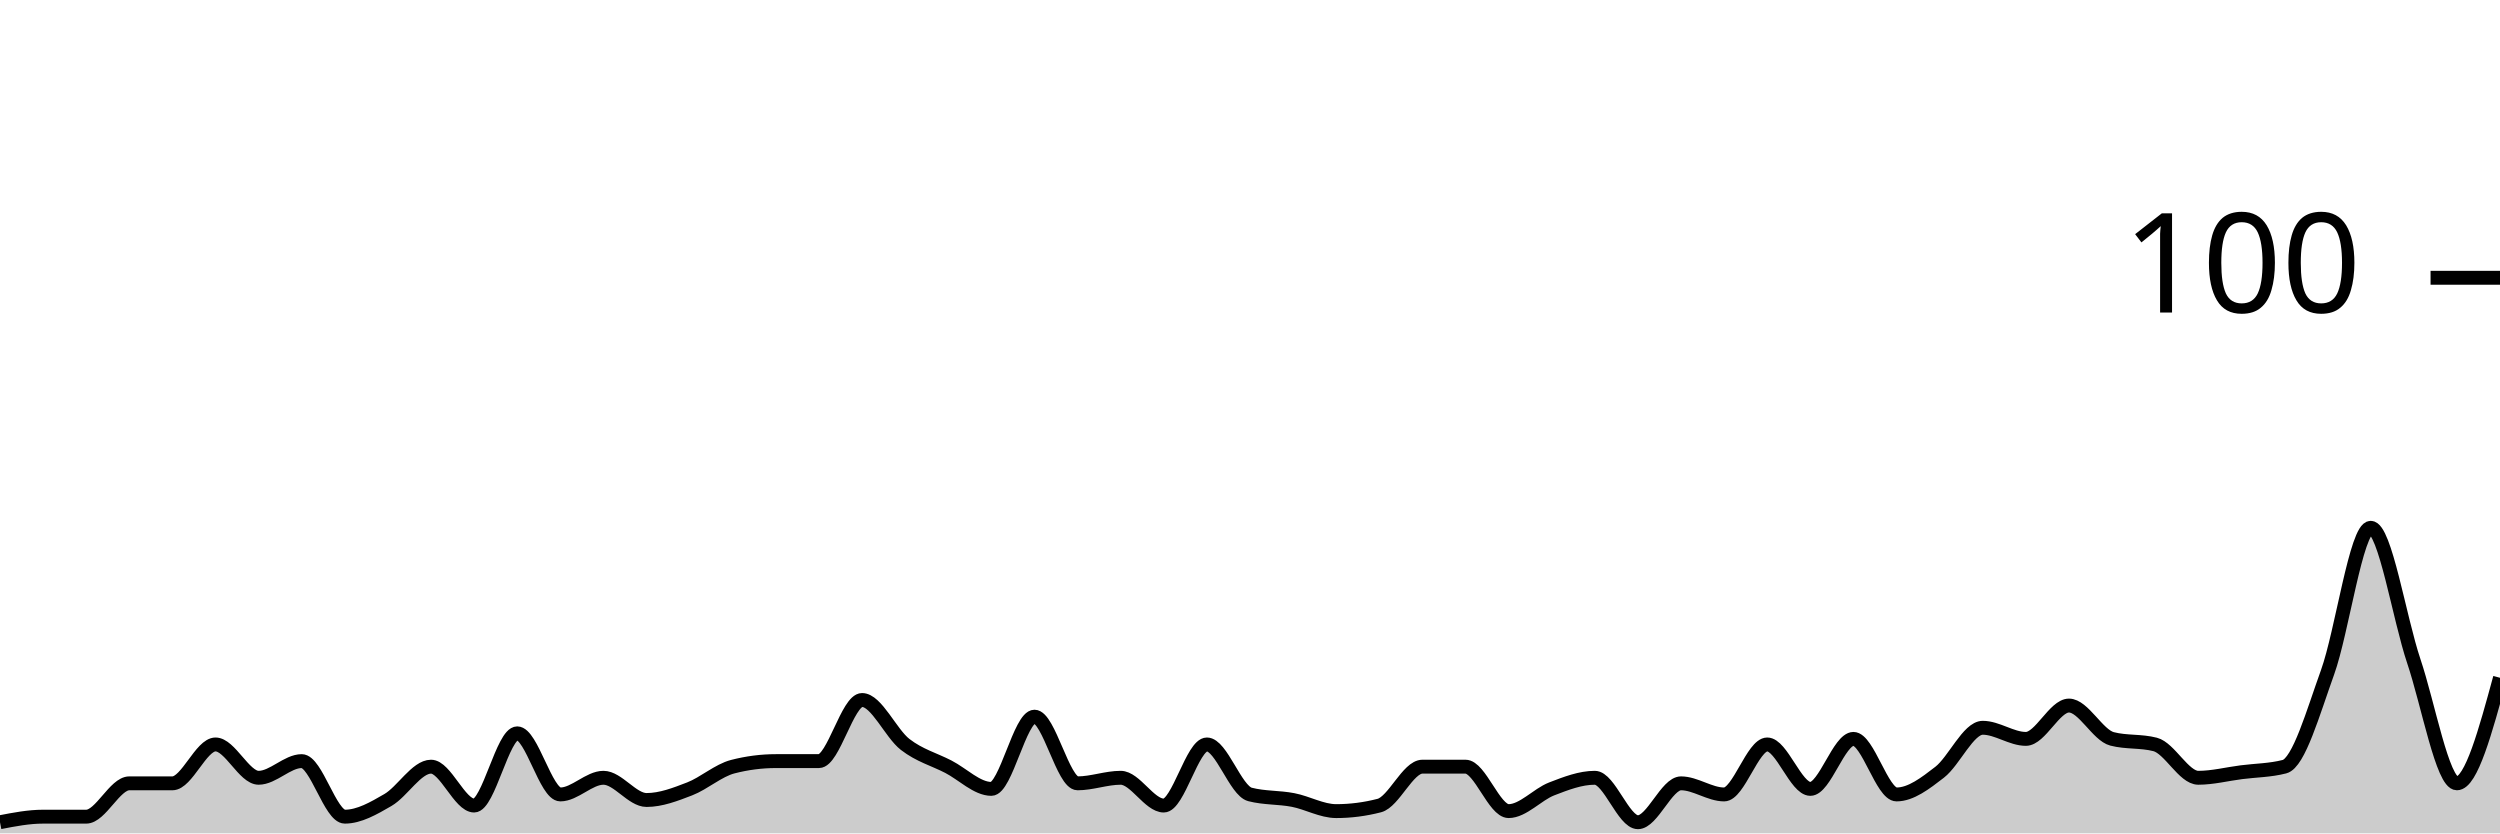
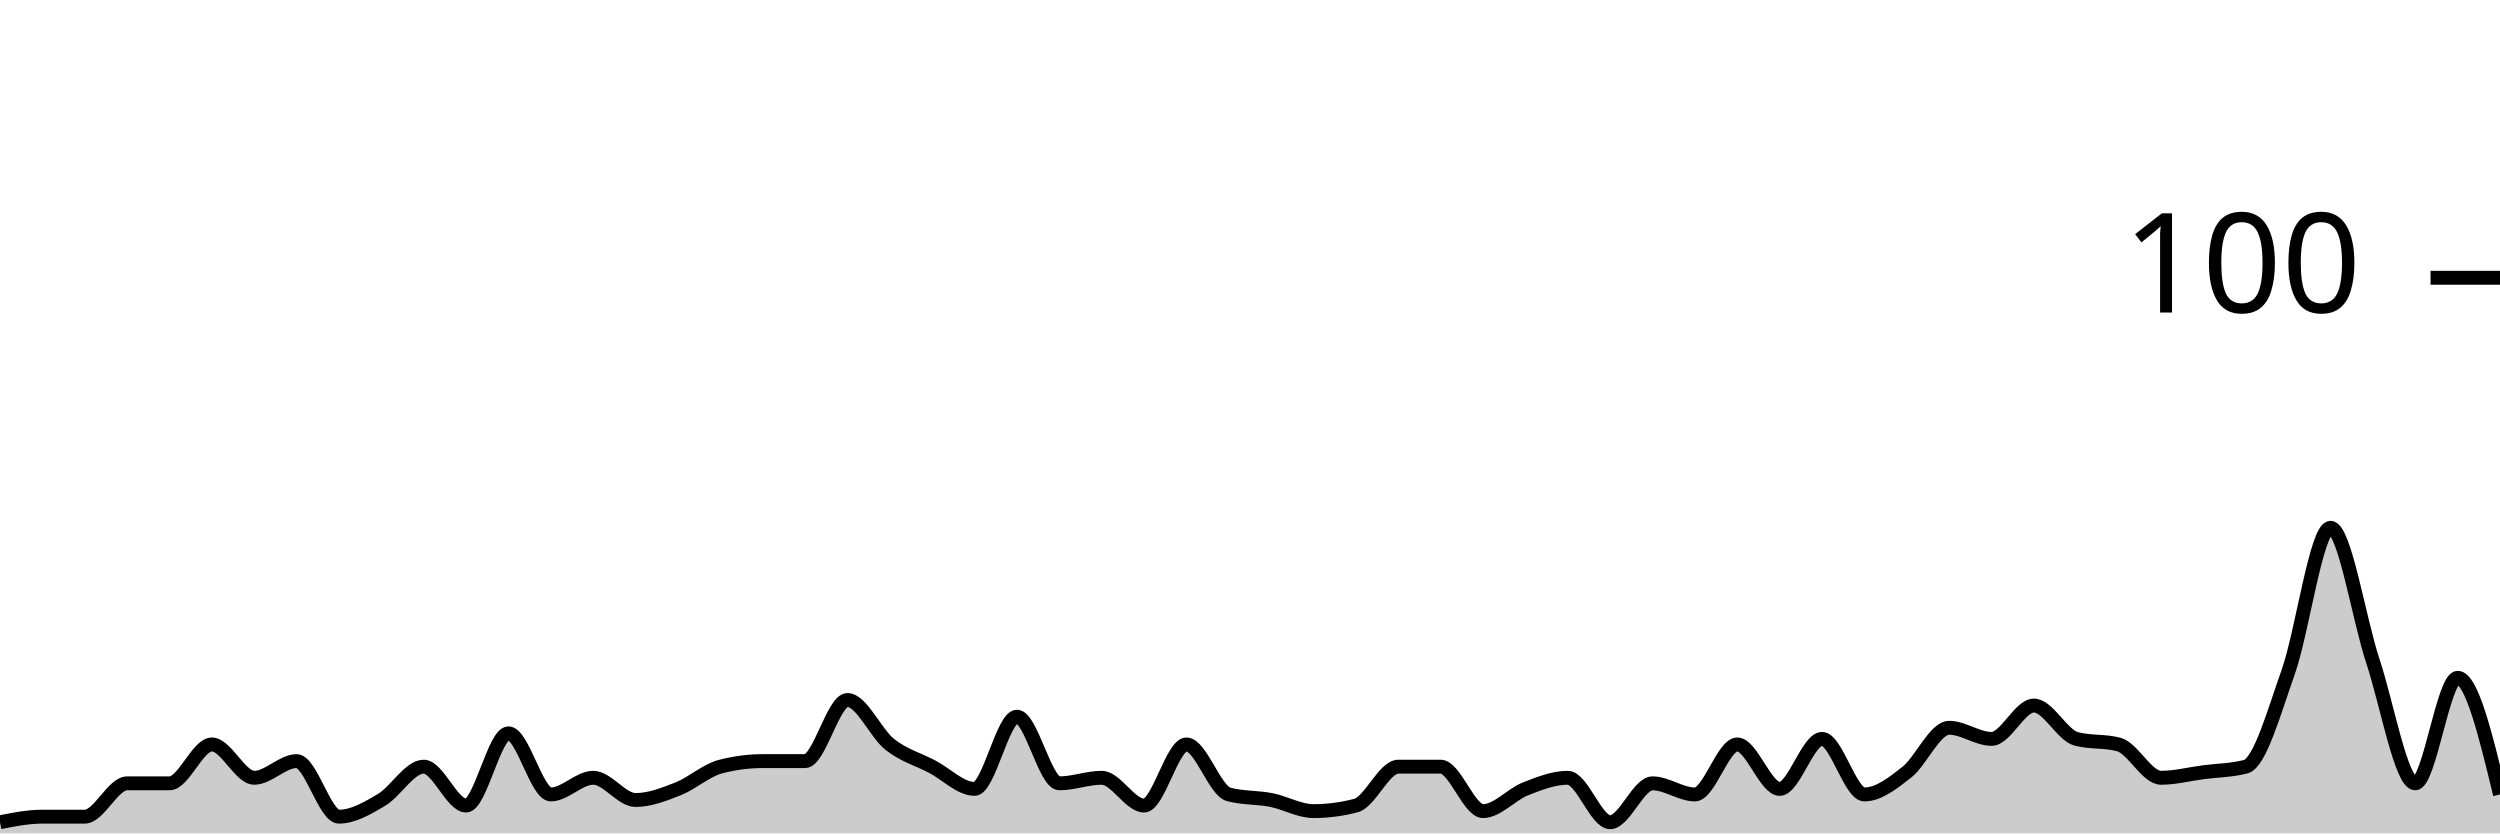
<svg xmlns="http://www.w3.org/2000/svg" viewBox="0 0 180 60">
  <g transform="translate(0,20)">
-     <path class="area" fill="rgba(0, 0, 0, 0.2)" d="M0,39.2C1.034,39,2.069,38.8,3.103,38.8C4.138,38.8,5.172,38.8,6.207,38.8C7.241,38.8,8.276,36.4,9.31,36.4C10.345,36.4,11.379,36.4,12.414,36.4C13.448,36.4,14.483,33.6,15.517,33.6C16.552,33.6,17.586,36,18.621,36C19.655,36,20.69,34.8,21.724,34.8C22.759,34.8,23.793,38.8,24.828,38.8C25.862,38.8,26.897,38.2,27.931,37.6C28.966,37,30,35.2,31.034,35.2C32.069,35.2,33.103,38,34.138,38C35.172,38,36.207,32.8,37.241,32.8C38.276,32.8,39.31,37.2,40.345,37.2C41.379,37.2,42.414,36,43.448,36C44.483,36,45.517,37.6,46.552,37.6C47.586,37.6,48.621,37.2,49.655,36.8C50.69,36.4,51.724,35.467,52.759,35.2C53.793,34.933,54.828,34.8,55.862,34.8C56.897,34.8,57.931,34.8,58.966,34.8C60,34.8,61.034,30.4,62.069,30.4C63.103,30.4,64.138,32.8,65.172,33.6C66.207,34.4,67.241,34.667,68.276,35.2C69.31,35.733,70.345,36.8,71.379,36.8C72.414,36.8,73.448,31.6,74.483,31.6C75.517,31.6,76.552,36.4,77.586,36.4C78.621,36.4,79.655,36,80.69,36C81.724,36,82.759,38,83.793,38C84.828,38,85.862,33.6,86.897,33.6C87.931,33.6,88.966,36.933,90,37.2C91.034,37.467,92.069,37.4,93.103,37.6C94.138,37.8,95.172,38.4,96.207,38.4C97.241,38.4,98.276,38.267,99.31,38C100.345,37.733,101.379,35.2,102.414,35.2C103.448,35.2,104.483,35.2,105.517,35.2C106.552,35.2,107.586,38.4,108.621,38.4C109.655,38.4,110.69,37.2,111.724,36.8C112.759,36.4,113.793,36,114.828,36C115.862,36,116.897,39.2,117.931,39.2C118.966,39.2,120,36.4,121.034,36.4C122.069,36.4,123.103,37.2,124.138,37.2C125.172,37.2,126.207,33.6,127.241,33.6C128.276,33.6,129.31,36.8,130.345,36.8C131.379,36.8,132.414,33.2,133.448,33.2C134.483,33.2,135.517,37.2,136.552,37.2C137.586,37.2,138.621,36.4,139.655,35.6C140.69,34.8,141.724,32.4,142.759,32.4C143.793,32.4,144.828,33.2,145.862,33.2C146.897,33.2,147.931,30.8,148.966,30.8C150,30.8,151.034,32.933,152.069,33.2C153.103,33.467,154.138,33.333,155.172,33.6C156.207,33.867,157.241,36,158.276,36C159.31,36,160.345,35.733,161.379,35.6C162.414,35.467,163.448,35.467,164.483,35.2C165.517,34.933,166.552,31.267,167.586,28.4C168.621,25.533,169.655,18,170.69,18C171.724,18,172.759,24.533,173.793,27.6C174.828,30.667,175.862,36.4,176.897,36.4C177.931,36.4,178.966,32.6,180,28.8L180,40C178.966,40,177.931,40,176.897,40C175.862,40,174.828,40,173.793,40C172.759,40,171.724,40,170.69,40C169.655,40,168.621,40,167.586,40C166.552,40,165.517,40,164.483,40C163.448,40,162.414,40,161.379,40C160.345,40,159.31,40,158.276,40C157.241,40,156.207,40,155.172,40C154.138,40,153.103,40,152.069,40C151.034,40,150,40,148.966,40C147.931,40,146.897,40,145.862,40C144.828,40,143.793,40,142.759,40C141.724,40,140.69,40,139.655,40C138.621,40,137.586,40,136.552,40C135.517,40,134.483,40,133.448,40C132.414,40,131.379,40,130.345,40C129.31,40,128.276,40,127.241,40C126.207,40,125.172,40,124.138,40C123.103,40,122.069,40,121.034,40C120,40,118.966,40,117.931,40C116.897,40,115.862,40,114.828,40C113.793,40,112.759,40,111.724,40C110.69,40,109.655,40,108.621,40C107.586,40,106.552,40,105.517,40C104.483,40,103.448,40,102.414,40C101.379,40,100.345,40,99.31,40C98.276,40,97.241,40,96.207,40C95.172,40,94.138,40,93.103,40C92.069,40,91.034,40,90,40C88.966,40,87.931,40,86.897,40C85.862,40,84.828,40,83.793,40C82.759,40,81.724,40,80.69,40C79.655,40,78.621,40,77.586,40C76.552,40,75.517,40,74.483,40C73.448,40,72.414,40,71.379,40C70.345,40,69.31,40,68.276,40C67.241,40,66.207,40,65.172,40C64.138,40,63.103,40,62.069,40C61.034,40,60,40,58.966,40C57.931,40,56.897,40,55.862,40C54.828,40,53.793,40,52.759,40C51.724,40,50.69,40,49.655,40C48.621,40,47.586,40,46.552,40C45.517,40,44.483,40,43.448,40C42.414,40,41.379,40,40.345,40C39.31,40,38.276,40,37.241,40C36.207,40,35.172,40,34.138,40C33.103,40,32.069,40,31.034,40C30,40,28.966,40,27.931,40C26.897,40,25.862,40,24.828,40C23.793,40,22.759,40,21.724,40C20.69,40,19.655,40,18.621,40C17.586,40,16.552,40,15.517,40C14.483,40,13.448,40,12.414,40C11.379,40,10.345,40,9.31,40C8.276,40,7.241,40,6.207,40C5.172,40,4.138,40,3.103,40C2.069,40,1.034,40,0,40Z" />
-     <path class="line" stroke="black" fill="none" d="M0,39.2C1.034,39,2.069,38.8,3.103,38.8C4.138,38.8,5.172,38.8,6.207,38.8C7.241,38.8,8.276,36.4,9.31,36.4C10.345,36.4,11.379,36.4,12.414,36.4C13.448,36.4,14.483,33.6,15.517,33.6C16.552,33.6,17.586,36,18.621,36C19.655,36,20.69,34.8,21.724,34.8C22.759,34.8,23.793,38.8,24.828,38.8C25.862,38.8,26.897,38.2,27.931,37.6C28.966,37,30,35.2,31.034,35.2C32.069,35.2,33.103,38,34.138,38C35.172,38,36.207,32.8,37.241,32.8C38.276,32.8,39.31,37.2,40.345,37.2C41.379,37.2,42.414,36,43.448,36C44.483,36,45.517,37.6,46.552,37.6C47.586,37.6,48.621,37.2,49.655,36.8C50.69,36.4,51.724,35.467,52.759,35.2C53.793,34.933,54.828,34.8,55.862,34.8C56.897,34.8,57.931,34.8,58.966,34.8C60,34.8,61.034,30.4,62.069,30.4C63.103,30.4,64.138,32.8,65.172,33.6C66.207,34.4,67.241,34.667,68.276,35.2C69.31,35.733,70.345,36.8,71.379,36.8C72.414,36.8,73.448,31.6,74.483,31.6C75.517,31.6,76.552,36.4,77.586,36.4C78.621,36.4,79.655,36,80.69,36C81.724,36,82.759,38,83.793,38C84.828,38,85.862,33.6,86.897,33.6C87.931,33.6,88.966,36.933,90,37.2C91.034,37.467,92.069,37.4,93.103,37.6C94.138,37.8,95.172,38.4,96.207,38.4C97.241,38.4,98.276,38.267,99.31,38C100.345,37.733,101.379,35.2,102.414,35.2C103.448,35.2,104.483,35.2,105.517,35.2C106.552,35.2,107.586,38.4,108.621,38.4C109.655,38.4,110.69,37.2,111.724,36.8C112.759,36.4,113.793,36,114.828,36C115.862,36,116.897,39.2,117.931,39.2C118.966,39.2,120,36.4,121.034,36.4C122.069,36.4,123.103,37.2,124.138,37.2C125.172,37.2,126.207,33.6,127.241,33.6C128.276,33.6,129.31,36.8,130.345,36.8C131.379,36.8,132.414,33.2,133.448,33.2C134.483,33.2,135.517,37.2,136.552,37.2C137.586,37.2,138.621,36.4,139.655,35.6C140.69,34.8,141.724,32.4,142.759,32.4C143.793,32.4,144.828,33.2,145.862,33.2C146.897,33.2,147.931,30.8,148.966,30.8C150,30.8,151.034,32.933,152.069,33.2C153.103,33.467,154.138,33.333,155.172,33.6C156.207,33.867,157.241,36,158.276,36C159.31,36,160.345,35.733,161.379,35.6C162.414,35.467,163.448,35.467,164.483,35.2C165.517,34.933,166.552,31.267,167.586,28.4C168.621,25.533,169.655,18,170.69,18C171.724,18,172.759,24.533,173.793,27.6C174.828,30.667,175.862,36.4,176.897,36.4C177.931,36.4,178.966,32.6,180,28.8" />
+     <path class="area" fill="rgba(0, 0, 0, 0.2)" d="M0,39.2C1.017,39,2.034,38.8,3.051,38.8C4.068,38.8,5.085,38.8,6.102,38.8C7.119,38.8,8.136,36.4,9.153,36.4C10.169,36.4,11.186,36.4,12.203,36.4C13.22,36.4,14.237,33.6,15.254,33.6C16.271,33.6,17.288,36,18.305,36C19.322,36,20.339,34.8,21.356,34.8C22.373,34.8,23.39,38.8,24.407,38.8C25.424,38.8,26.441,38.2,27.458,37.6C28.475,37,29.492,35.2,30.508,35.2C31.525,35.2,32.542,38,33.559,38C34.576,38,35.593,32.8,36.61,32.8C37.627,32.8,38.644,37.2,39.661,37.2C40.678,37.2,41.695,36,42.712,36C43.729,36,44.746,37.6,45.763,37.6C46.78,37.6,47.797,37.2,48.814,36.8C49.831,36.4,50.847,35.467,51.864,35.2C52.881,34.933,53.898,34.8,54.915,34.8C55.932,34.8,56.949,34.8,57.966,34.8C58.983,34.8,60,30.4,61.017,30.4C62.034,30.4,63.051,32.8,64.068,33.6C65.085,34.4,66.102,34.667,67.119,35.2C68.136,35.733,69.153,36.8,70.169,36.8C71.186,36.8,72.203,31.6,73.22,31.6C74.237,31.6,75.254,36.4,76.271,36.4C77.288,36.4,78.305,36,79.322,36C80.339,36,81.356,38,82.373,38C83.39,38,84.407,33.6,85.424,33.6C86.441,33.6,87.458,36.933,88.475,37.2C89.492,37.467,90.508,37.4,91.525,37.6C92.542,37.8,93.559,38.4,94.576,38.4C95.593,38.4,96.61,38.267,97.627,38C98.644,37.733,99.661,35.2,100.678,35.2C101.695,35.2,102.712,35.2,103.729,35.2C104.746,35.2,105.763,38.4,106.78,38.4C107.797,38.4,108.814,37.2,109.831,36.8C110.847,36.4,111.864,36,112.881,36C113.898,36,114.915,39.2,115.932,39.2C116.949,39.2,117.966,36.4,118.983,36.4C120,36.4,121.017,37.2,122.034,37.2C123.051,37.2,124.068,33.6,125.085,33.6C126.102,33.6,127.119,36.8,128.136,36.8C129.153,36.8,130.169,33.2,131.186,33.2C132.203,33.2,133.22,37.2,134.237,37.2C135.254,37.2,136.271,36.4,137.288,35.6C138.305,34.8,139.322,32.4,140.339,32.4C141.356,32.4,142.373,33.2,143.39,33.2C144.407,33.2,145.424,30.8,146.441,30.8C147.458,30.8,148.475,32.933,149.492,33.2C150.508,33.467,151.525,33.333,152.542,33.6C153.559,33.867,154.576,36,155.593,36C156.61,36,157.627,35.733,158.644,35.6C159.661,35.467,160.678,35.467,161.695,35.2C162.712,34.933,163.729,31.267,164.746,28.4C165.763,25.533,166.78,18,167.797,18C168.814,18,169.831,24.533,170.847,27.6C171.864,30.667,172.881,36.4,173.898,36.4C174.915,36.4,175.932,28.8,176.949,28.8C177.966,28.8,178.983,33,180,37.2L180,40C178.983,40,177.966,40,176.949,40C175.932,40,174.915,40,173.898,40C172.881,40,171.864,40,170.847,40C169.831,40,168.814,40,167.797,40C166.78,40,165.763,40,164.746,40C163.729,40,162.712,40,161.695,40C160.678,40,159.661,40,158.644,40C157.627,40,156.61,40,155.593,40C154.576,40,153.559,40,152.542,40C151.525,40,150.508,40,149.492,40C148.475,40,147.458,40,146.441,40C145.424,40,144.407,40,143.39,40C142.373,40,141.356,40,140.339,40C139.322,40,138.305,40,137.288,40C136.271,40,135.254,40,134.237,40C133.22,40,132.203,40,131.186,40C130.169,40,129.153,40,128.136,40C127.119,40,126.102,40,125.085,40C124.068,40,123.051,40,122.034,40C121.017,40,120,40,118.983,40C117.966,40,116.949,40,115.932,40C114.915,40,113.898,40,112.881,40C111.864,40,110.847,40,109.831,40C108.814,40,107.797,40,106.78,40C105.763,40,104.746,40,103.729,40C102.712,40,101.695,40,100.678,40C99.661,40,98.644,40,97.627,40C96.61,40,95.593,40,94.576,40C93.559,40,92.542,40,91.525,40C90.508,40,89.492,40,88.475,40C87.458,40,86.441,40,85.424,40C84.407,40,83.39,40,82.373,40C81.356,40,80.339,40,79.322,40C78.305,40,77.288,40,76.271,40C75.254,40,74.237,40,73.22,40C72.203,40,71.186,40,70.169,40C69.153,40,68.136,40,67.119,40C66.102,40,65.085,40,64.068,40C63.051,40,62.034,40,61.017,40C60,40,58.983,40,57.966,40C56.949,40,55.932,40,54.915,40C53.898,40,52.881,40,51.864,40C50.847,40,49.831,40,48.814,40C47.797,40,46.78,40,45.763,40C44.746,40,43.729,40,42.712,40C41.695,40,40.678,40,39.661,40C38.644,40,37.627,40,36.61,40C35.593,40,34.576,40,33.559,40C32.542,40,31.525,40,30.508,40C29.492,40,28.475,40,27.458,40C26.441,40,25.424,40,24.407,40C23.39,40,22.373,40,21.356,40C20.339,40,19.322,40,18.305,40C17.288,40,16.271,40,15.254,40C14.237,40,13.22,40,12.203,40C11.186,40,10.169,40,9.153,40C8.136,40,7.119,40,6.102,40C5.085,40,4.068,40,3.051,40C2.034,40,1.017,40,0,40Z" />
+     <path class="line" stroke="black" fill="none" d="M0,39.2C1.017,39,2.034,38.8,3.051,38.8C4.068,38.8,5.085,38.8,6.102,38.8C7.119,38.8,8.136,36.4,9.153,36.4C10.169,36.4,11.186,36.4,12.203,36.4C13.22,36.4,14.237,33.6,15.254,33.6C16.271,33.6,17.288,36,18.305,36C19.322,36,20.339,34.8,21.356,34.8C22.373,34.8,23.39,38.8,24.407,38.8C25.424,38.8,26.441,38.2,27.458,37.6C28.475,37,29.492,35.2,30.508,35.2C31.525,35.2,32.542,38,33.559,38C34.576,38,35.593,32.8,36.61,32.8C37.627,32.8,38.644,37.2,39.661,37.2C40.678,37.2,41.695,36,42.712,36C43.729,36,44.746,37.6,45.763,37.6C46.78,37.6,47.797,37.2,48.814,36.8C49.831,36.4,50.847,35.467,51.864,35.2C52.881,34.933,53.898,34.8,54.915,34.8C55.932,34.8,56.949,34.8,57.966,34.8C58.983,34.8,60,30.4,61.017,30.4C62.034,30.4,63.051,32.8,64.068,33.6C65.085,34.4,66.102,34.667,67.119,35.2C68.136,35.733,69.153,36.8,70.169,36.8C71.186,36.8,72.203,31.6,73.22,31.6C74.237,31.6,75.254,36.4,76.271,36.4C77.288,36.4,78.305,36,79.322,36C80.339,36,81.356,38,82.373,38C83.39,38,84.407,33.6,85.424,33.6C86.441,33.6,87.458,36.933,88.475,37.2C89.492,37.467,90.508,37.4,91.525,37.6C92.542,37.8,93.559,38.4,94.576,38.4C95.593,38.4,96.61,38.267,97.627,38C98.644,37.733,99.661,35.2,100.678,35.2C101.695,35.2,102.712,35.2,103.729,35.2C104.746,35.2,105.763,38.4,106.78,38.4C107.797,38.4,108.814,37.2,109.831,36.8C110.847,36.4,111.864,36,112.881,36C113.898,36,114.915,39.2,115.932,39.2C116.949,39.2,117.966,36.4,118.983,36.4C120,36.4,121.017,37.2,122.034,37.2C123.051,37.2,124.068,33.6,125.085,33.6C126.102,33.6,127.119,36.8,128.136,36.8C129.153,36.8,130.169,33.2,131.186,33.2C132.203,33.2,133.22,37.2,134.237,37.2C135.254,37.2,136.271,36.4,137.288,35.6C138.305,34.8,139.322,32.4,140.339,32.4C141.356,32.4,142.373,33.2,143.39,33.2C144.407,33.2,145.424,30.8,146.441,30.8C147.458,30.8,148.475,32.933,149.492,33.2C150.508,33.467,151.525,33.333,152.542,33.6C153.559,33.867,154.576,36,155.593,36C156.61,36,157.627,35.733,158.644,35.6C159.661,35.467,160.678,35.467,161.695,35.2C162.712,34.933,163.729,31.267,164.746,28.4C165.763,25.533,166.78,18,167.797,18C168.814,18,169.831,24.533,170.847,27.6C171.864,30.667,172.881,36.4,173.898,36.4C174.915,36.4,175.932,28.8,176.949,28.8C177.966,28.8,178.983,33,180,37.2" />
    <path class="axis-ceiling" stroke-width="1" stroke="black" fill="none" d="M175,0L180,0" />
    <text class="axis-ceiling-label" font-family="sans-serif" text-anchor="end" font-size="10px" x="170" y="2.5">100</text>
  </g>
</svg>
